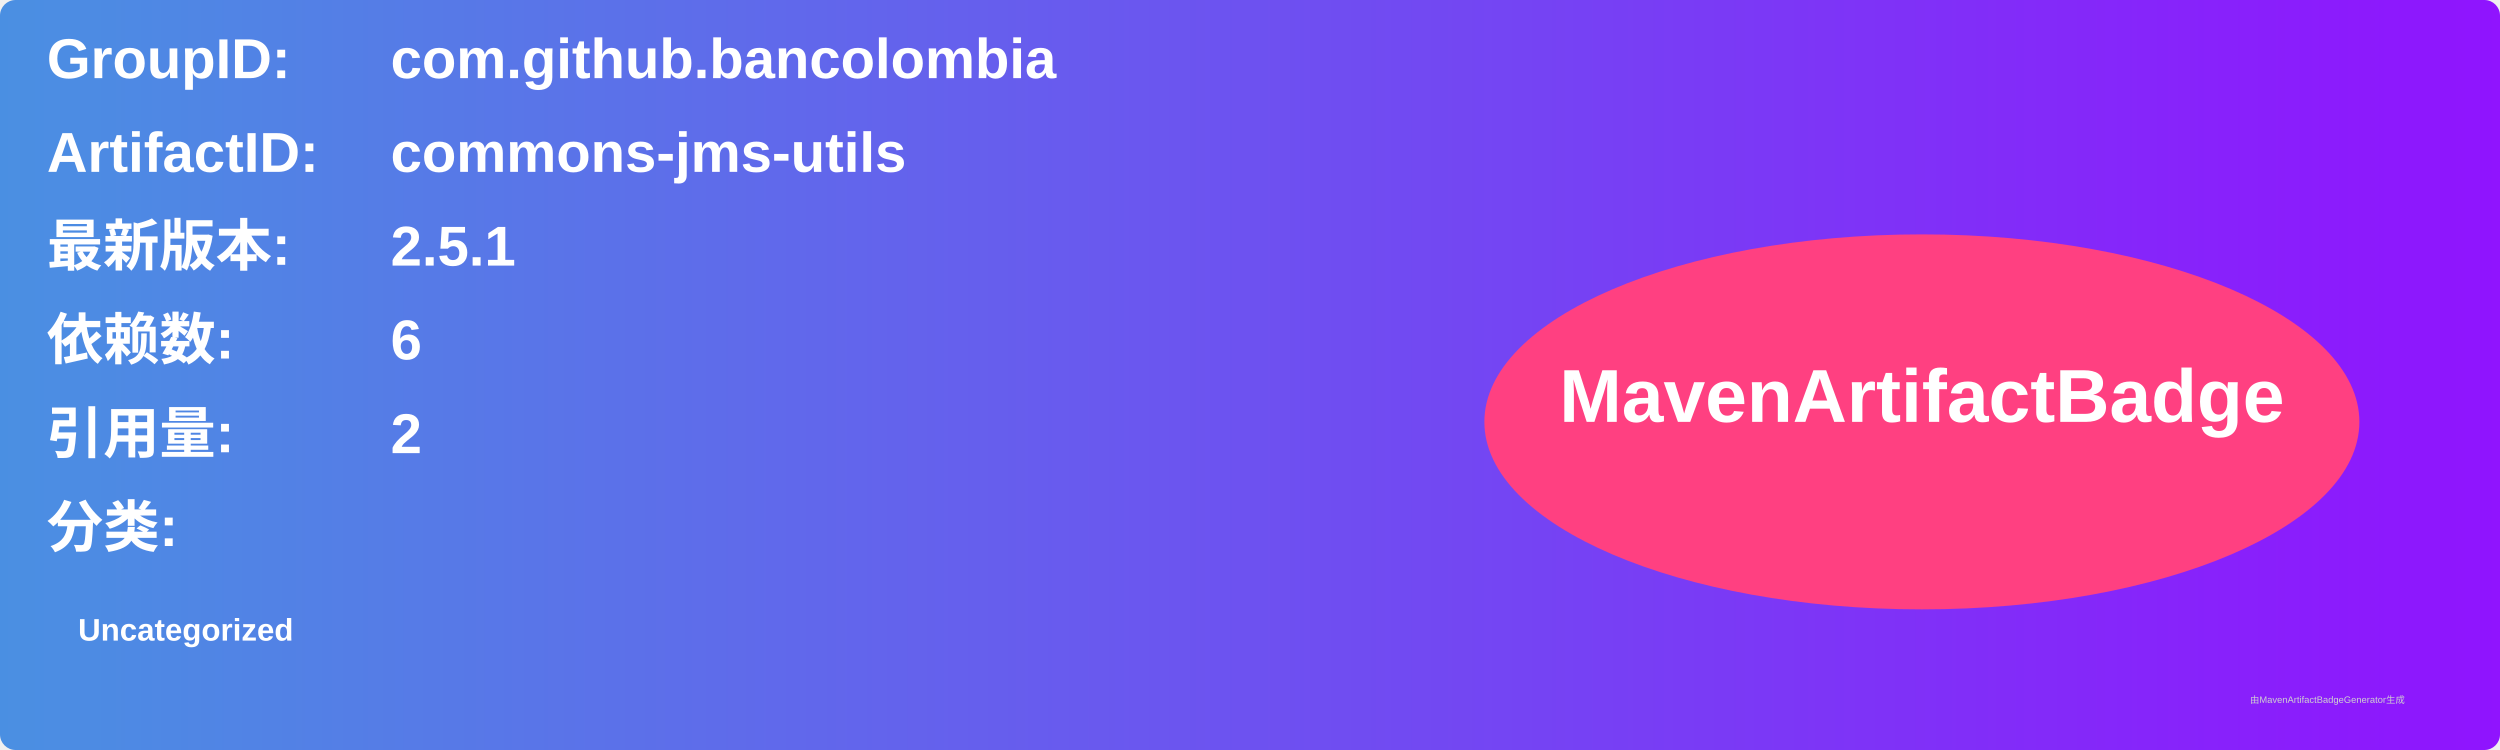
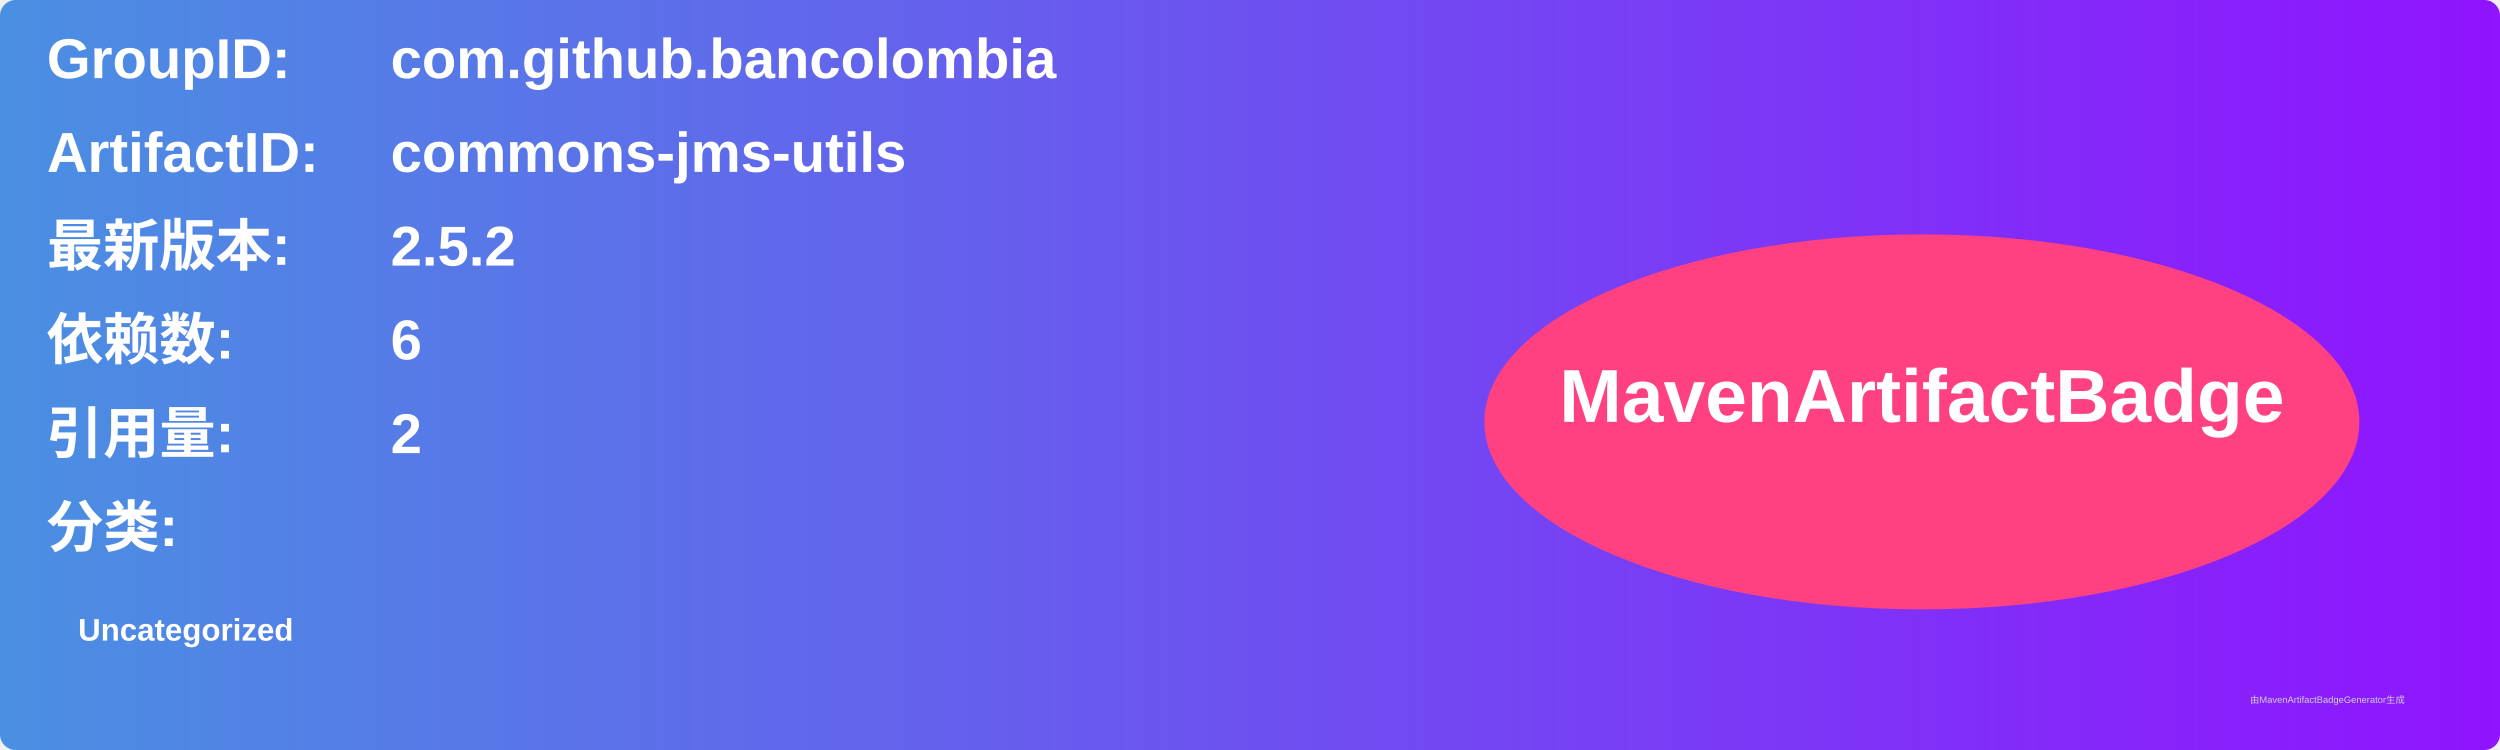
<svg xmlns="http://www.w3.org/2000/svg" width="800" height="240" viewBox="0 0 800 240">
  <linearGradient id="grad" x1="0%" y1="0%" x2="100%" y2="0%">
    <stop offset="0%" stop-color="#4a90e2" />
    <stop offset="100%" stop-color="#9013fe" />
  </linearGradient>
  <rect width="100%" height="100%" rx="5" ry="5" fill="url(#grad)" />
  <g transform="translate(15, 15)">
    <text x="0" y="10" font-family="Arial" font-size="18" fill="white" font-weight="bold" width="260">GroupID:</text>
    <text x="110" y="10" font-family="Arial" font-size="18" fill="white" font-weight="bold" width="460">com.github.bancolombia</text>
    <text x="0" y="40" font-family="Arial" font-size="18" fill="white" font-weight="bold" width="260">ArtifactID:</text>
    <text x="110" y="40" font-family="Arial" font-size="18" fill="white" font-weight="bold" width="460">commons-jms-utils</text>
    <text x="0" y="70" font-family="Arial" font-size="18" fill="white" font-weight="bold">最新版本:</text>
    <text x="110" y="70" font-family="Arial" font-size="18" fill="white" font-weight="bold">
-       <tspan font-weight="bold">2.5.1</tspan>
+       <tspan font-weight="bold">2.5.2</tspan>
    </text>
    <text x="0" y="100" font-family="Arial" font-size="18" fill="white" font-weight="bold">依赖数: </text>
    <text x="110" y="100" font-family="Arial" font-size="18" fill="white">
      <tspan font-weight="bold">6</tspan>
    </text>
    <text x="0" y="130" font-family="Arial" font-size="18" fill="white" font-weight="bold">引用量: </text>
    <text x="110" y="130" font-family="Arial" font-size="18" fill="white">
      <tspan font-weight="bold">2</tspan>
    </text>
    <text x="0" y="160" font-family="Arial" font-size="18" fill="white" font-weight="bold">分类:</text>
    <text x="10" y="190" font-family="Arial" font-size="10" fill="white">
      <tspan font-weight="bold">Uncategorized</tspan>
    </text>
    <ellipse cx="600" cy="120" rx="140" ry="60" fill="#ff4081" />
    <text x="600" y="120" text-anchor="middle" font-family="Arial" font-size="24" fill="white" font-weight="bold">MavenArtifactBadge</text>
  </g>
  <text x="720" y="225" font-family="Arial" font-size="3" fill="#d0d0d0">由MavenArtifactBadgeGenerator生成</text>
</svg>
